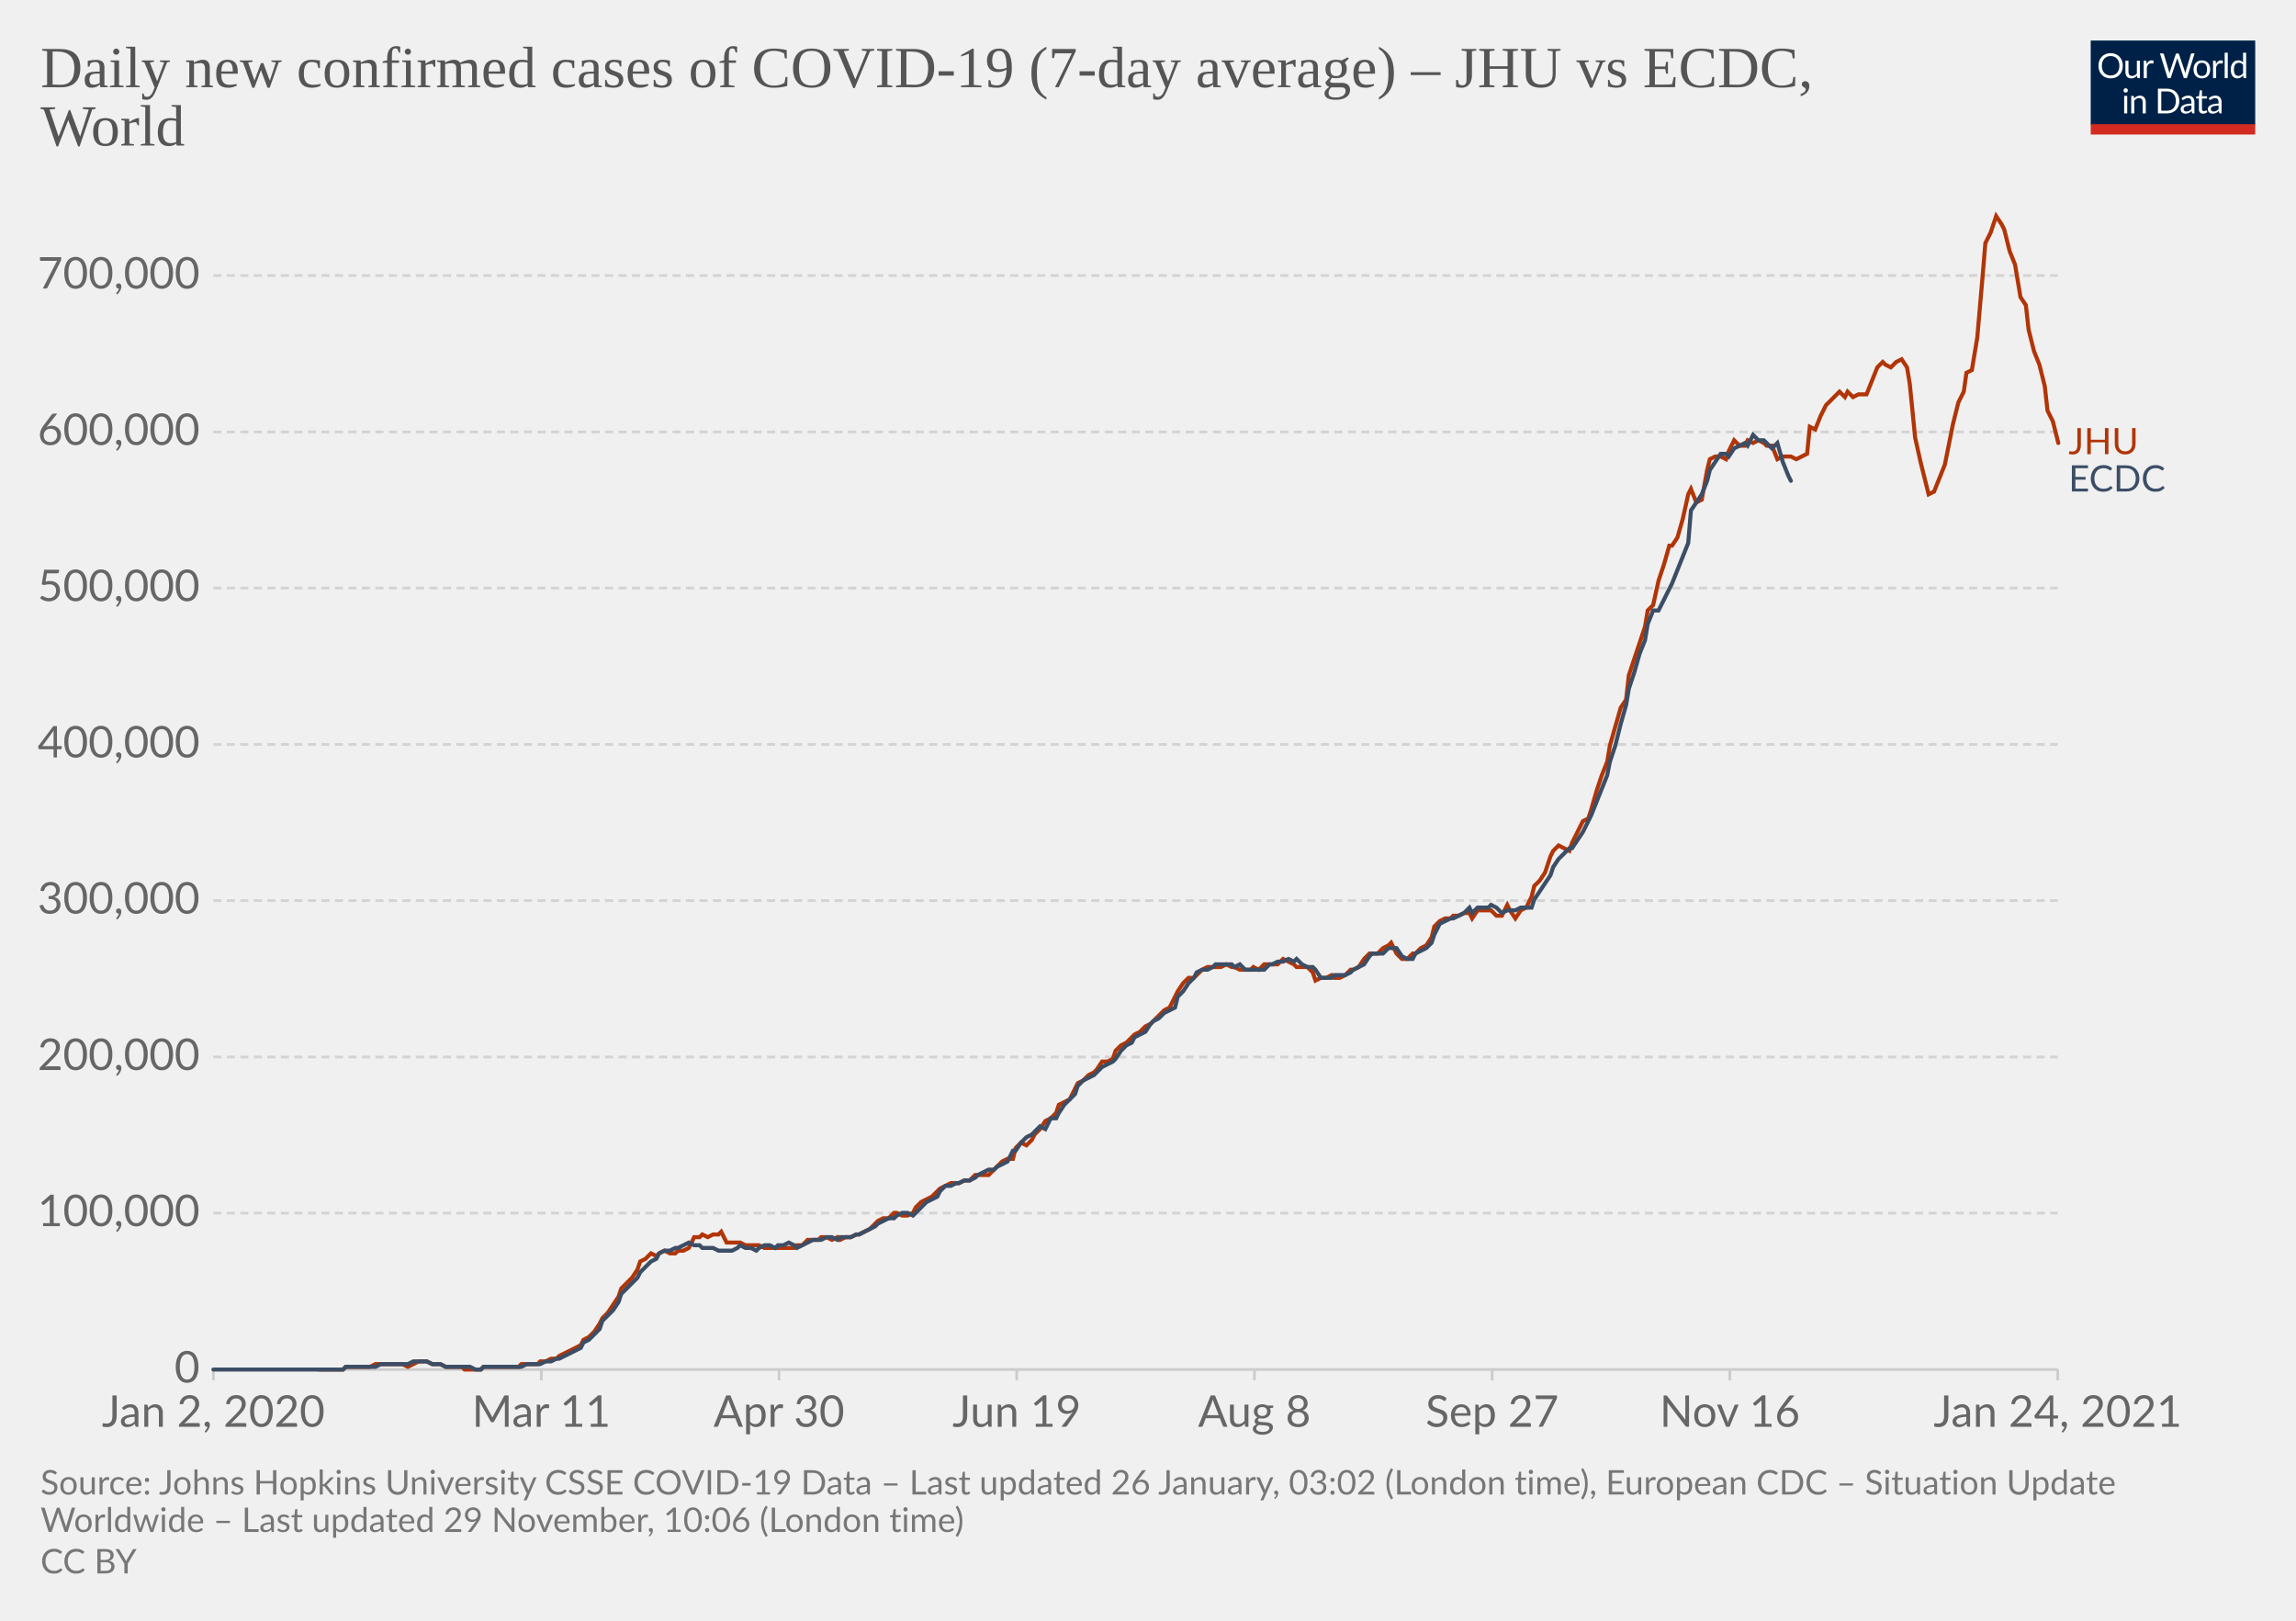
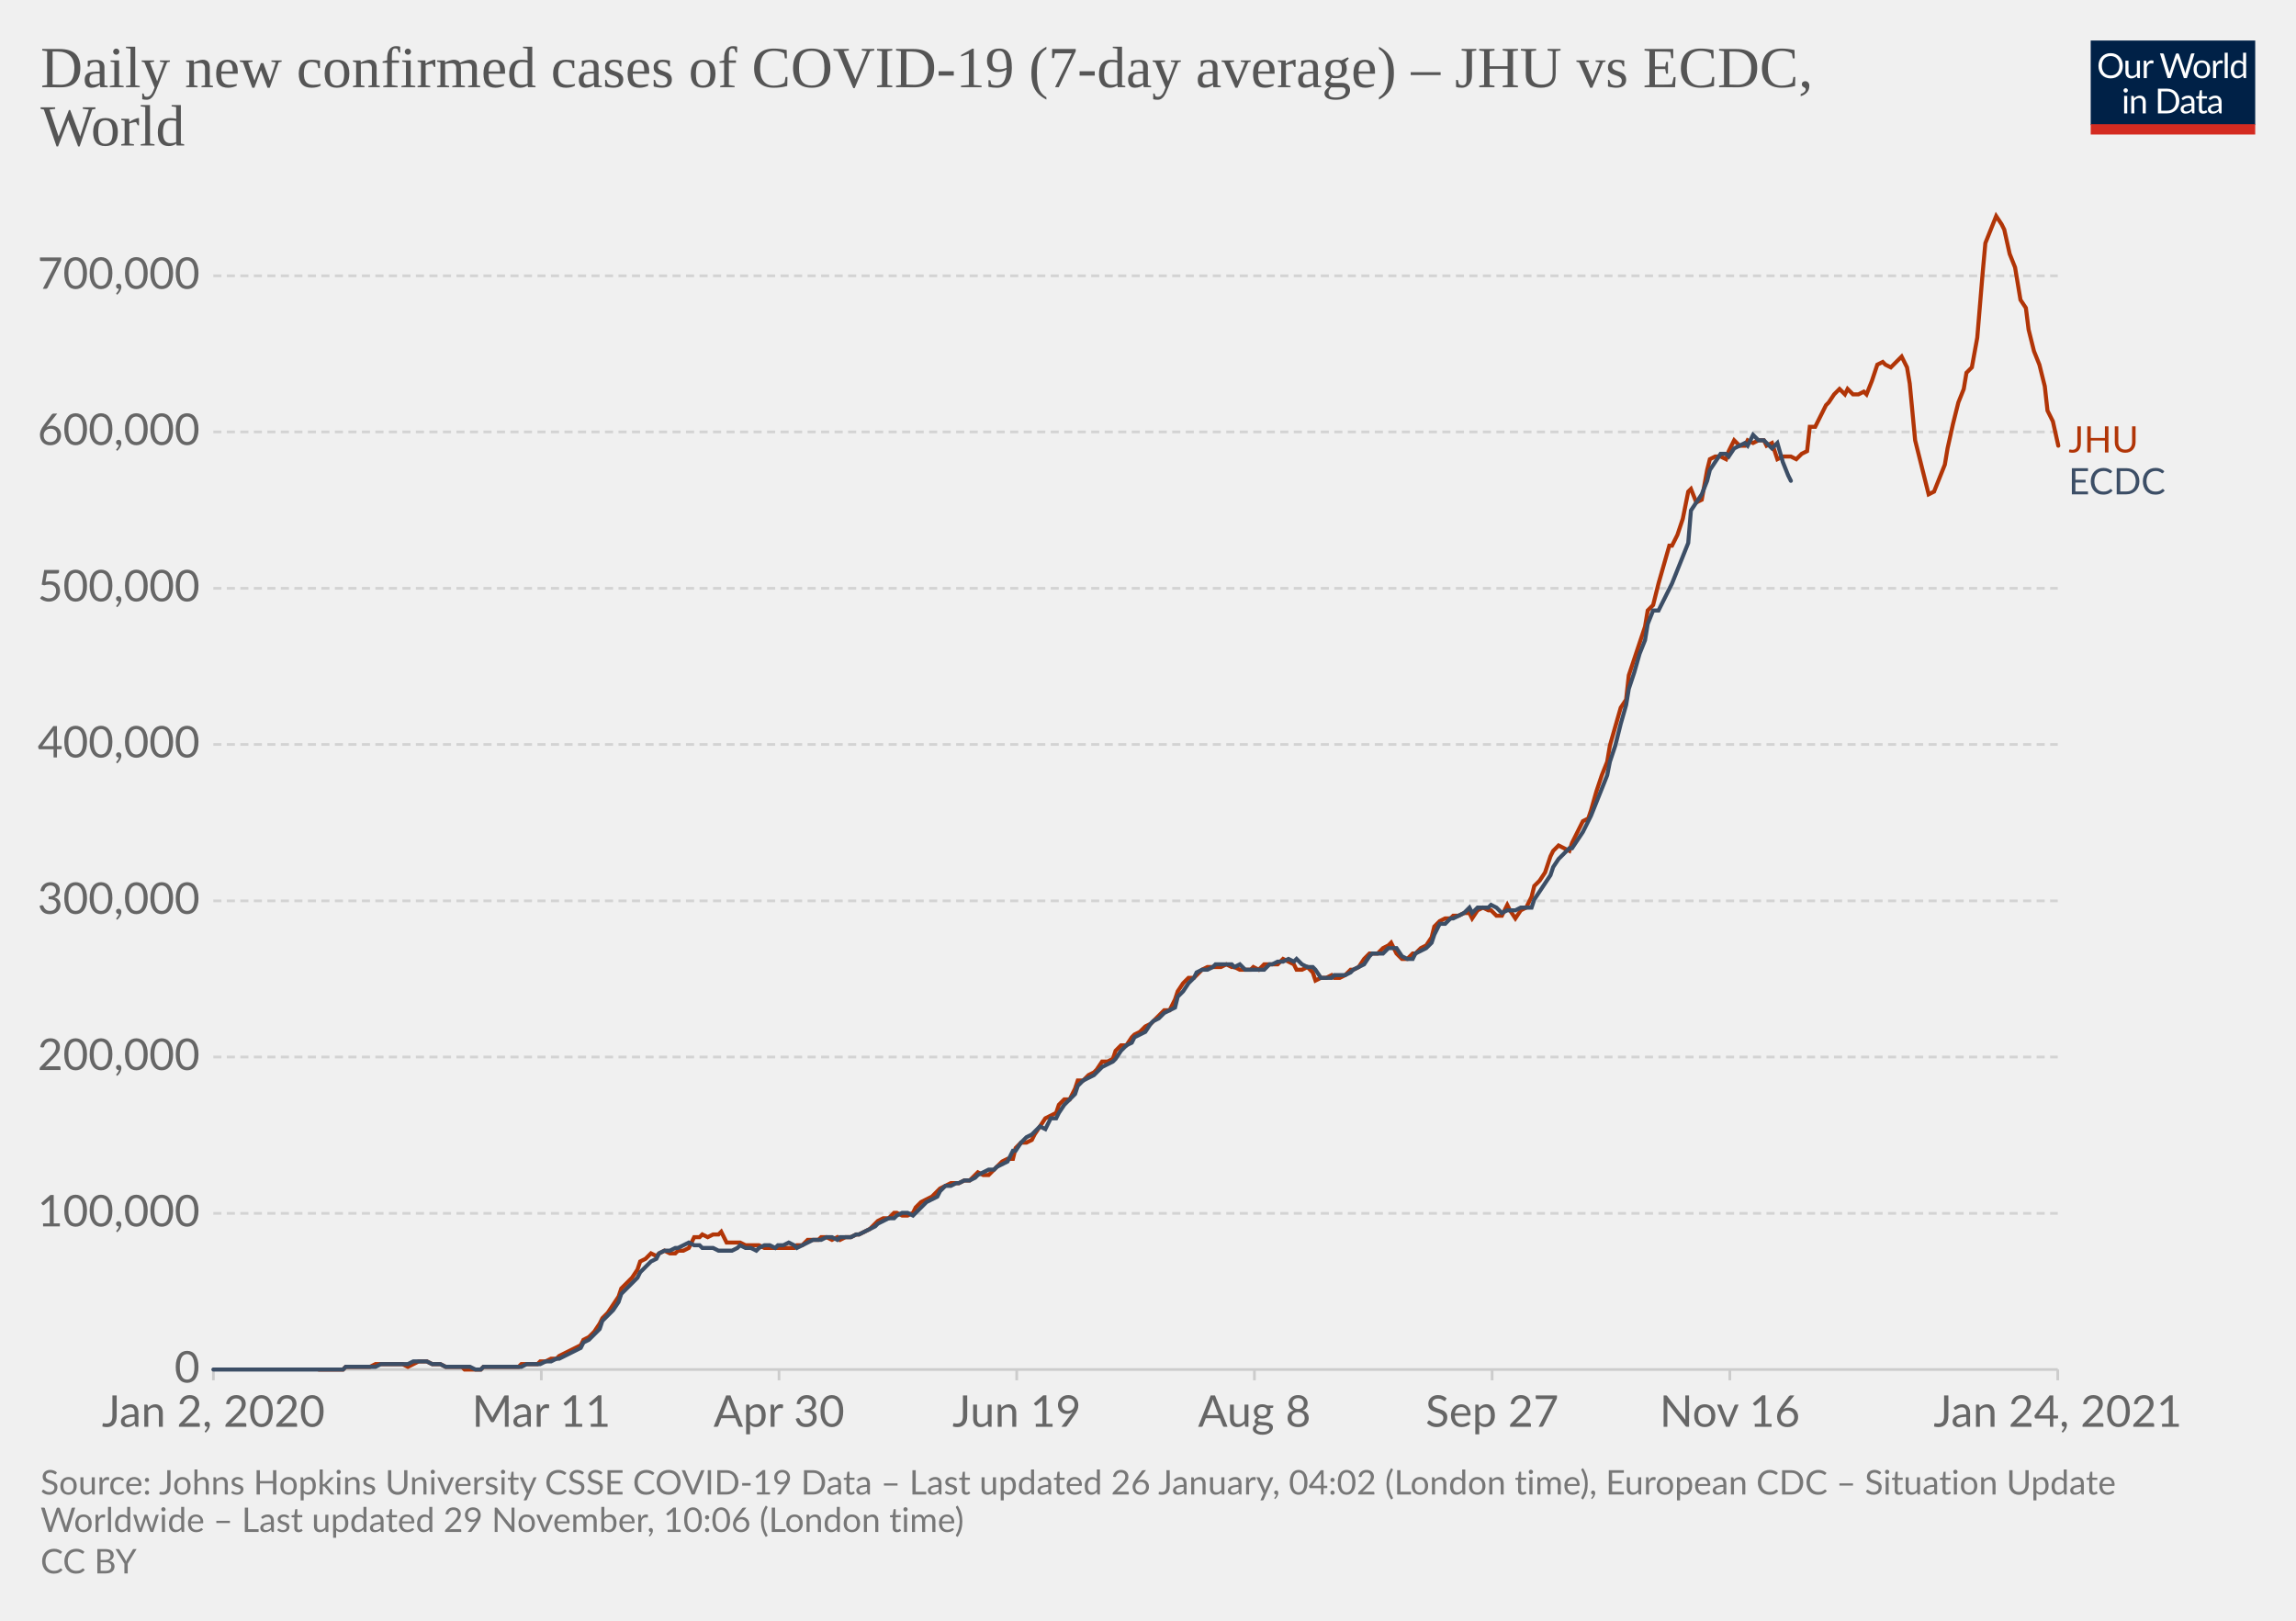
<svg xmlns="http://www.w3.org/2000/svg" version="1.1" style="background-color:#fff;-webkit-font-smoothing:antialiased" width="850" height="600" viewBox="0 0 850 600" font-family="Lato,'Helvetica Neue',Helvetica,Arial,sans-serif" font-size="18" text-rendering="optimizeLegibility">
  <g class="HeaderView">
    <g transform="matrix(.29 0 0 .29 774 15)">
      <svg width="210" height="120" viewBox="0 0 210 120" fill="none">
        <g clip-path="url(#clip0)">
          <path d="M0 0h210v107.89H0V0z" fill="#002147" />
          <path d="M40.98 32.25c0 2.36-.38 4.53-1.12 6.51a14.26 14.26 0 01-8.1 8.4c-1.9.78-4.02 1.17-6.34 1.17a16.6 16.6 0 01-6.33-1.17 14.31 14.31 0 01-8.08-8.4 18.29 18.29 0 01-1.12-6.51c0-2.36.38-4.53 1.12-6.5.75-1.97 1.8-3.67 3.17-5.1a14.32 14.32 0 014.9-3.34c1.92-.8 4.03-1.19 6.34-1.19 2.32 0 4.43.4 6.34 1.19 1.92.8 3.56 1.9 4.93 3.34a14.87 14.87 0 013.17 5.1 18.1 18.1 0 011.12 6.5zm-4.38 0c0-1.94-.26-3.68-.8-5.22a10.91 10.91 0 00-2.24-3.89 9.68 9.68 0 00-3.52-2.46 11.95 11.95 0 00-4.62-.86c-1.68 0-3.21.28-4.6.86a9.88 9.88 0 00-3.54 2.46 10.91 10.91 0 00-2.24 3.9c-.53 1.53-.8 3.27-.8 5.2 0 1.94.27 3.68.8 5.22a11.17 11.17 0 002.24 3.9 10.01 10.01 0 003.55 2.44c1.38.56 2.9.83 4.6.83s3.24-.27 4.61-.83a9.8 9.8 0 003.52-2.44 11.17 11.17 0 002.25-3.9c.53-1.54.8-3.28.8-5.21zm26.22-6.54V48H60.5c-.56 0-.9-.27-1.05-.81l-.31-2.4a12.45 12.45 0 01-3.26 2.6c-1.2.64-2.58.96-4.13.96-1.22 0-2.3-.2-3.24-.6a6.52 6.52 0 01-2.33-1.7 7.37 7.37 0 01-1.43-2.67c-.3-1.04-.46-2.2-.46-3.45V25.7h3.91v14.22c0 1.68.38 2.99 1.15 3.91.77.93 1.96 1.39 3.54 1.39 1.16 0 2.24-.27 3.23-.82a10.42 10.42 0 002.8-2.28V25.7h3.91zm8.61 4.47a9.94 9.94 0 012.6-3.56 5.64 5.64 0 013.76-1.3c.47 0 .92.05 1.34.15.44.1.83.27 1.17.49l-.3 2.92c-.09.37-.3.55-.66.55-.2 0-.5-.04-.9-.13a6.21 6.21 0 00-3.24.18 4.23 4.23 0 00-1.47.92c-.42.4-.81.9-1.17 1.5-.33.58-.64 1.26-.92 2.02V48H67.7V25.71h2.25c.42 0 .72.08.88.25.16.16.27.44.33.83l.26 3.39zm61.16-13.7L122.75 48h-3.82l-7.99-24.05a21.95 21.95 0 01-.42-1.58 38.36 38.36 0 01-.44 1.58L102.05 48h-3.83L88.4 16.47h3.54c.38 0 .7.1.95.29.26.2.43.43.5.73l6.52 21.9.28 1.28.29 1.46.3-1.46.38-1.27 7.41-21.91c.1-.25.26-.48.51-.69.27-.22.58-.33.95-.33h1.23c.38 0 .69.1.92.29a1.77 1.77 0 01.53.73l7.4 21.9a28.4 28.4 0 01.68 2.62 29.52 29.52 0 01.52-2.61l6.54-21.91a1.31 1.31 0 01.48-.7c.27-.21.58-.32.95-.32h3.32zm9.35 8.88c1.63 0 3.1.27 4.4.82a9.43 9.43 0 015.46 5.94c.5 1.4.74 2.98.74 4.73 0 1.76-.25 3.34-.74 4.75a9.43 9.43 0 01-5.46 5.92c-1.3.52-2.77.79-4.4.79-1.64 0-3.12-.27-4.44-.8a9.42 9.42 0 01-3.35-2.3c-.92-1-1.63-2.2-2.13-3.61-.49-1.41-.73-3-.73-4.75s.24-3.33.73-4.73c.5-1.43 1.2-2.64 2.13-3.63a9.4 9.4 0 013.35-2.31c1.32-.55 2.8-.82 4.44-.82zm0 19.89c2.2 0 3.84-.73 4.93-2.2 1.08-1.48 1.63-3.54 1.63-6.18 0-2.66-.55-4.72-1.63-6.2-1.09-1.49-2.73-2.23-4.93-2.23-1.12 0-2.09.2-2.93.57a5.71 5.71 0 00-2.06 1.65 7.5 7.5 0 00-1.24 2.67c-.26 1.04-.4 2.22-.4 3.54 0 2.64.55 4.7 1.64 6.18 1.1 1.47 2.76 2.2 4.99 2.2zm17.97-15.07a9.94 9.94 0 012.6-3.56 5.64 5.64 0 013.76-1.3c.47 0 .91.05 1.34.15.44.1.83.27 1.16.49l-.28 2.92c-.09.37-.31.55-.66.55-.2 0-.5-.04-.9-.13a6.2 6.2 0 00-3.24.18 4.23 4.23 0 00-1.47.92c-.43.4-.82.9-1.17 1.5a13.1 13.1 0 00-.92 2.02V48h-3.94V25.71h2.24c.43 0 .72.08.88.25.17.16.28.44.33.83l.27 3.39zm15.04-14.59V48h-3.92V15.6h3.92zm19.55 15.43a6.22 6.22 0 00-2.38-2.05 6.7 6.7 0 00-2.86-.6c-2.07 0-3.66.75-4.77 2.23-1.12 1.48-1.68 3.6-1.68 6.33 0 1.46.13 2.7.38 3.74a7.29 7.29 0 001.1 2.56 4.35 4.35 0 001.78 1.45c.7.3 1.5.46 2.4.46 1.29 0 2.41-.3 3.36-.88a9.6 9.6 0 002.67-2.49V31.02zm3.91-15.43V48h-2.33c-.56 0-.9-.27-1.06-.81l-.35-2.71a12.13 12.13 0 01-3.25 2.77 8.28 8.28 0 01-4.23 1.06 7.31 7.31 0 01-6.14-2.9c-.73-.96-1.3-2.15-1.69-3.57a18.35 18.35 0 01.07-9.48 11.29 11.29 0 011.89-3.7 8.7 8.7 0 017.06-3.34 7.96 7.96 0 016.12 2.62V15.59h3.91zM46.61 70.71V93H42.7V70.71h3.91zm.84-7c0 .39-.08.75-.24 1.09a2.81 2.81 0 01-1.52 1.47 2.67 2.67 0 01-2.16 0 2.9 2.9 0 01-1.45-1.47 2.67 2.67 0 010-2.16c.15-.35.35-.65.6-.9.25-.27.53-.47.85-.62a2.67 2.67 0 012.16 0c.35.15.65.35.9.62.27.25.47.55.62.9.16.34.24.7.24 1.08zm7.97 10.24c.49-.54 1-1.04 1.54-1.48a9.85 9.85 0 013.66-1.84 8.96 8.96 0 015.43.35c.94.4 1.72.97 2.33 1.71a7.36 7.36 0 011.43 2.67c.32 1.04.49 2.19.49 3.45V93h-3.94V78.81c0-1.69-.4-3-1.17-3.92-.76-.93-1.93-1.4-3.5-1.4a6.6 6.6 0 00-3.25.83c-1 .56-1.92 1.31-2.77 2.27V93h-3.94V70.71h2.35c.56 0 .9.28 1.04.82l.3 2.42zm57.7 3.3c0 2.36-.37 4.5-1.11 6.44a14.3 14.3 0 01-3.17 4.98 14.1 14.1 0 01-4.93 3.2c-1.9.76-4.02 1.13-6.33 1.13H85.8V61.47h11.77c2.31 0 4.42.39 6.33 1.15a13.8 13.8 0 018.1 8.18 17.75 17.75 0 011.12 6.45zm-4.37 0c0-1.94-.26-3.67-.8-5.2a10.94 10.94 0 00-2.23-3.87 9.57 9.57 0 00-3.53-2.42 12.23 12.23 0 00-4.61-.83h-7.5v24.62h7.5c1.7 0 3.24-.28 4.61-.84a9.7 9.7 0 003.53-2.4 10.94 10.94 0 002.24-3.87c.53-1.53.8-3.26.8-5.2zm19.8 5.72c-1.8.06-3.34.2-4.62.44-1.26.22-2.3.51-3.1.88-.8.36-1.37.8-1.74 1.3-.35.5-.53 1.05-.53 1.67 0 .58.1 1.1.3 1.52a3 3 0 00.76 1.05c.34.27.73.46 1.17.6a6.13 6.13 0 001.45.17 7.28 7.28 0 003.5-.81 11.95 11.95 0 002.82-2.2v-4.62zm-12.65-9.11a12.73 12.73 0 013.98-2.66c1.43-.59 3-.88 4.73-.88 1.25 0 2.36.2 3.33.61a6.81 6.81 0 013.94 4.38c.33 1.04.5 2.19.5 3.43V93h-1.74a1.8 1.8 0 01-.88-.18c-.2-.13-.36-.38-.48-.74l-.44-2.12-1.72 1.46a9.48 9.48 0 01-3.74 1.7c-.69.15-1.46.23-2.3.23-.87 0-1.69-.12-2.45-.35a5.34 5.34 0 01-3.34-2.93 6.64 6.64 0 01-.49-2.64c0-.88.25-1.72.73-2.53a6.33 6.33 0 012.35-2.17c1.09-.63 2.5-1.15 4.25-1.54 1.75-.41 3.89-.65 6.42-.7v-1.75c0-1.73-.37-3.03-1.12-3.91-.75-.9-1.84-1.34-3.28-1.34-.97 0-1.78.12-2.44.37-.64.23-1.2.5-1.7.81l-1.23.82c-.33.23-.67.35-1 .35-.27 0-.5-.07-.69-.2a2.1 2.1 0 01-.48-.53l-.7-1.25zm27.67 19.5c-1.76 0-3.12-.5-4.07-1.48-.94-.98-1.41-2.4-1.41-4.25V74h-2.68a.9.9 0 01-.6-.2c-.16-.14-.24-.36-.24-.66v-1.56l3.65-.46.9-6.89a.9.9 0 01.29-.52.88.88 0 01.62-.22H142v7.67h6.44V74H142v13.38c0 .94.22 1.63.68 2.09.45.45 1.04.68 1.76.68a3.21 3.21 0 001.85-.53l.55-.35c.16-.12.3-.18.41-.18.2 0 .4.13.55.38l1.15 1.87a7.45 7.45 0 01-2.44 1.5 8.53 8.53 0 01-2.95.52zm19.68-10.4c-1.8.07-3.34.21-4.62.45-1.26.22-2.3.51-3.1.88-.8.36-1.37.8-1.74 1.3-.35.5-.53 1.05-.53 1.67 0 .58.1 1.1.3 1.52a2.9 2.9 0 00.76 1.05c.34.27.73.46 1.17.6a6.13 6.13 0 001.45.17 7.3 7.3 0 003.5-.81 12.04 12.04 0 002.82-2.2v-4.62zm-12.65-9.1a12.72 12.72 0 013.99-2.66c1.42-.59 3-.88 4.72-.88 1.25 0 2.36.2 3.33.61a6.81 6.81 0 013.94 4.38c.33 1.04.5 2.19.5 3.43V93h-1.74a1.8 1.8 0 01-.88-.18c-.2-.13-.36-.38-.48-.74l-.44-2.12-1.72 1.46a9.48 9.48 0 01-3.74 1.7c-.69.15-1.46.23-2.3.23-.87 0-1.69-.12-2.45-.35a5.33 5.33 0 01-3.34-2.93 6.62 6.62 0 01-.49-2.64c0-.88.25-1.72.73-2.53a6.33 6.33 0 012.35-2.17c1.09-.63 2.5-1.15 4.25-1.54a31.2 31.2 0 016.42-.7v-1.75c0-1.73-.37-3.03-1.12-3.91-.75-.9-1.84-1.34-3.28-1.34-.97 0-1.78.12-2.44.37-.64.23-1.2.5-1.7.81l-1.22.82c-.34.23-.68.35-1.02.35-.26 0-.49-.07-.68-.2a1.88 1.88 0 01-.48-.53l-.7-1.25zM40.98 32.25c0 2.36-.38 4.53-1.12 6.51a14.26 14.26 0 01-8.1 8.4c-1.9.78-4.02 1.17-6.34 1.17a16.6 16.6 0 01-6.33-1.17 14.31 14.31 0 01-8.08-8.4 18.29 18.29 0 01-1.12-6.51c0-2.36.38-4.53 1.12-6.5.75-1.97 1.8-3.67 3.17-5.1a14.32 14.32 0 014.9-3.34c1.92-.8 4.03-1.19 6.34-1.19 2.32 0 4.43.4 6.34 1.19 1.92.8 3.56 1.9 4.93 3.34a14.87 14.87 0 013.17 5.1 18.1 18.1 0 011.12 6.5zm-4.38 0c0-1.94-.26-3.68-.8-5.22a10.91 10.91 0 00-2.24-3.89 9.68 9.68 0 00-3.52-2.46 11.95 11.95 0 00-4.62-.86c-1.68 0-3.21.28-4.6.86a9.88 9.88 0 00-3.54 2.46 10.91 10.91 0 00-2.24 3.9c-.53 1.53-.8 3.27-.8 5.2 0 1.94.27 3.68.8 5.22a11.17 11.17 0 002.24 3.9 10.01 10.01 0 003.55 2.44c1.38.56 2.9.83 4.6.83s3.24-.27 4.61-.83a9.8 9.8 0 003.52-2.44 11.17 11.17 0 002.25-3.9c.53-1.54.8-3.28.8-5.21zm26.22-6.54V48H60.5c-.56 0-.9-.27-1.05-.81l-.31-2.4a12.45 12.45 0 01-3.26 2.6c-1.2.64-2.58.96-4.13.96-1.22 0-2.3-.2-3.24-.6a6.52 6.52 0 01-2.33-1.7 7.37 7.37 0 01-1.43-2.67c-.3-1.04-.46-2.2-.46-3.45V25.7h3.91v14.22c0 1.68.38 2.99 1.15 3.91.77.93 1.96 1.39 3.54 1.39 1.16 0 2.24-.27 3.23-.82a10.42 10.42 0 002.8-2.28V25.7h3.91zm8.61 4.47a9.94 9.94 0 012.6-3.56 5.64 5.64 0 013.76-1.3c.47 0 .92.05 1.34.15.44.1.83.27 1.17.49l-.3 2.92c-.09.37-.3.55-.66.55-.2 0-.5-.04-.9-.13a6.21 6.21 0 00-3.24.18 4.23 4.23 0 00-1.47.92c-.42.4-.81.9-1.17 1.5-.33.58-.64 1.26-.92 2.02V48H67.7V25.71h2.25c.42 0 .72.08.88.25.16.16.27.44.33.83l.26 3.39zm61.16-13.7L122.75 48h-3.82l-7.99-24.05a21.95 21.95 0 01-.42-1.58 38.36 38.36 0 01-.44 1.58L102.05 48h-3.83L88.4 16.47h3.54c.38 0 .7.1.95.29.26.2.43.43.5.73l6.52 21.9.28 1.28.29 1.46.3-1.46.38-1.27 7.41-21.91c.1-.25.26-.48.51-.69.27-.22.58-.33.95-.33h1.23c.38 0 .69.1.92.29a1.77 1.77 0 01.53.73l7.4 21.9a28.4 28.4 0 01.68 2.62 29.52 29.52 0 01.52-2.61l6.54-21.91a1.31 1.31 0 01.48-.7c.27-.21.58-.32.95-.32h3.32zm9.35 8.88c1.63 0 3.1.27 4.4.82a9.43 9.43 0 015.46 5.94c.5 1.4.74 2.98.74 4.73 0 1.76-.25 3.34-.74 4.75a9.43 9.43 0 01-5.46 5.92c-1.3.52-2.77.79-4.4.79-1.64 0-3.12-.27-4.44-.8a9.42 9.42 0 01-3.35-2.3c-.92-1-1.63-2.2-2.13-3.61-.49-1.41-.73-3-.73-4.75s.24-3.33.73-4.73c.5-1.43 1.2-2.64 2.13-3.63a9.4 9.4 0 013.35-2.31c1.32-.55 2.8-.82 4.44-.82zm0 19.89c2.2 0 3.84-.73 4.93-2.2 1.08-1.48 1.63-3.54 1.63-6.18 0-2.66-.55-4.72-1.63-6.2-1.09-1.49-2.73-2.23-4.93-2.23-1.12 0-2.09.2-2.93.57a5.71 5.71 0 00-2.06 1.65 7.5 7.5 0 00-1.24 2.67c-.26 1.04-.4 2.22-.4 3.54 0 2.64.55 4.7 1.64 6.18 1.1 1.47 2.76 2.2 4.99 2.2zm17.97-15.07a9.94 9.94 0 012.6-3.56 5.64 5.64 0 013.76-1.3c.47 0 .91.05 1.34.15.44.1.83.27 1.16.49l-.28 2.92c-.09.37-.31.55-.66.55-.2 0-.5-.04-.9-.13a6.2 6.2 0 00-3.24.18 4.23 4.23 0 00-1.47.92c-.43.4-.82.9-1.17 1.5a13.1 13.1 0 00-.92 2.02V48h-3.94V25.71h2.24c.43 0 .72.08.88.25.17.16.28.44.33.83l.27 3.39zm15.04-14.59V48h-3.92V15.6h3.92zm19.55 15.43a6.22 6.22 0 00-2.38-2.05 6.7 6.7 0 00-2.86-.6c-2.07 0-3.66.75-4.77 2.23-1.12 1.48-1.68 3.6-1.68 6.33 0 1.46.13 2.7.38 3.74a7.29 7.29 0 001.1 2.56 4.35 4.35 0 001.78 1.45c.7.3 1.5.46 2.4.46 1.29 0 2.41-.3 3.36-.88a9.6 9.6 0 002.67-2.49V31.02zm3.91-15.43V48h-2.33c-.56 0-.9-.27-1.06-.81l-.35-2.71a12.13 12.13 0 01-3.25 2.77 8.28 8.28 0 01-4.23 1.06 7.31 7.31 0 01-6.14-2.9c-.73-.96-1.3-2.15-1.69-3.57a18.35 18.35 0 01.07-9.48 11.29 11.29 0 011.89-3.7 8.7 8.7 0 017.06-3.34 7.96 7.96 0 016.12 2.62V15.59h3.91zM46.61 70.71V93H42.7V70.71h3.91zm.84-7c0 .39-.08.75-.24 1.09a2.81 2.81 0 01-1.52 1.47 2.67 2.67 0 01-2.16 0 2.9 2.9 0 01-1.45-1.47 2.67 2.67 0 010-2.16c.15-.35.35-.65.6-.9.25-.27.53-.47.85-.62a2.67 2.67 0 012.16 0c.35.15.65.35.9.62.27.25.47.55.62.9.16.34.24.7.24 1.08zm7.97 10.24c.49-.54 1-1.04 1.54-1.48a9.85 9.85 0 013.66-1.84 8.96 8.96 0 015.43.35c.94.4 1.72.97 2.33 1.71a7.36 7.36 0 011.43 2.67c.32 1.04.49 2.19.49 3.45V93h-3.94V78.81c0-1.69-.4-3-1.17-3.92-.76-.93-1.93-1.4-3.5-1.4a6.6 6.6 0 00-3.25.83c-1 .56-1.92 1.31-2.77 2.27V93h-3.94V70.71h2.35c.56 0 .9.28 1.04.82l.3 2.42zm57.7 3.3c0 2.36-.37 4.5-1.11 6.44a14.3 14.3 0 01-3.17 4.98 14.1 14.1 0 01-4.93 3.2c-1.9.76-4.02 1.13-6.33 1.13H85.8V61.47h11.77c2.31 0 4.42.39 6.33 1.15a13.8 13.8 0 018.1 8.18 17.75 17.75 0 011.12 6.45zm-4.37 0c0-1.94-.26-3.67-.8-5.2a10.94 10.94 0 00-2.23-3.87 9.57 9.57 0 00-3.53-2.42 12.23 12.23 0 00-4.61-.83h-7.5v24.62h7.5c1.7 0 3.24-.28 4.61-.84a9.7 9.7 0 003.53-2.4 10.94 10.94 0 002.24-3.87c.53-1.53.8-3.26.8-5.2zm19.8 5.72c-1.8.06-3.34.2-4.62.44-1.26.22-2.3.51-3.1.88-.8.36-1.37.8-1.74 1.3-.35.5-.53 1.05-.53 1.67 0 .58.1 1.1.3 1.52a3 3 0 00.76 1.05c.34.27.73.46 1.17.6a6.13 6.13 0 001.45.17 7.28 7.28 0 003.5-.81 11.95 11.95 0 002.82-2.2v-4.62zm-12.65-9.11a12.73 12.73 0 013.98-2.66c1.43-.59 3-.88 4.73-.88 1.25 0 2.36.2 3.33.61a6.81 6.81 0 013.94 4.38c.33 1.04.5 2.19.5 3.43V93h-1.74a1.8 1.8 0 01-.88-.18c-.2-.13-.36-.38-.48-.74l-.44-2.12-1.72 1.46a9.48 9.48 0 01-3.74 1.7c-.69.15-1.46.23-2.3.23-.87 0-1.69-.12-2.45-.35a5.34 5.34 0 01-3.34-2.93 6.64 6.64 0 01-.49-2.64c0-.88.25-1.72.73-2.53a6.33 6.33 0 012.35-2.17c1.09-.63 2.5-1.15 4.25-1.54 1.75-.41 3.89-.65 6.42-.7v-1.75c0-1.73-.37-3.03-1.12-3.91-.75-.9-1.84-1.34-3.28-1.34-.97 0-1.78.12-2.44.37-.64.23-1.2.5-1.7.81l-1.23.82c-.33.23-.67.35-1 .35-.27 0-.5-.07-.69-.2a2.1 2.1 0 01-.48-.53l-.7-1.25zm27.67 19.5c-1.76 0-3.12-.5-4.07-1.48-.94-.98-1.41-2.4-1.41-4.25V74h-2.68a.9.9 0 01-.6-.2c-.16-.14-.24-.36-.24-.66v-1.56l3.65-.46.9-6.89a.9.9 0 01.29-.52.88.88 0 01.62-.22H142v7.67h6.44V74H142v13.38c0 .94.22 1.63.68 2.09.45.45 1.04.68 1.76.68a3.21 3.21 0 001.85-.53l.55-.35c.16-.12.3-.18.41-.18.2 0 .4.13.55.38l1.15 1.87a7.45 7.45 0 01-2.44 1.5 8.53 8.53 0 01-2.95.52zm19.68-10.4c-1.8.07-3.34.21-4.62.45-1.26.22-2.3.51-3.1.88-.8.36-1.37.8-1.74 1.3-.35.5-.53 1.05-.53 1.67 0 .58.1 1.1.3 1.52a2.9 2.9 0 00.76 1.05c.34.27.73.46 1.17.6a6.13 6.13 0 001.45.17 7.3 7.3 0 003.5-.81 12.04 12.04 0 002.82-2.2v-4.62zm-12.65-9.1a12.72 12.72 0 013.99-2.66c1.42-.59 3-.88 4.72-.88 1.25 0 2.36.2 3.33.61a6.81 6.81 0 013.94 4.38c.33 1.04.5 2.19.5 3.43V93h-1.74a1.8 1.8 0 01-.88-.18c-.2-.13-.36-.38-.48-.74l-.44-2.12-1.72 1.46a9.48 9.48 0 01-3.74 1.7c-.69.15-1.46.23-2.3.23-.87 0-1.69-.12-2.45-.35a5.33 5.33 0 01-3.34-2.93 6.62 6.62 0 01-.49-2.64c0-.88.25-1.72.73-2.53a6.33 6.33 0 012.35-2.17c1.09-.63 2.5-1.15 4.25-1.54a31.2 31.2 0 016.42-.7v-1.75c0-1.73-.37-3.03-1.12-3.91-.75-.9-1.84-1.34-3.28-1.34-.97 0-1.78.12-2.44.37-.64.23-1.2.5-1.7.81l-1.22.82c-.34.23-.68.35-1.02.35-.26 0-.49-.07-.68-.2a1.88 1.88 0 01-.48-.53l-.7-1.25zM40.98 32.25c0 2.36-.38 4.53-1.12 6.51a14.26 14.26 0 01-8.1 8.4c-1.9.78-4.02 1.17-6.34 1.17a16.6 16.6 0 01-6.33-1.17 14.31 14.31 0 01-8.08-8.4 18.29 18.29 0 01-1.12-6.51c0-2.36.38-4.53 1.12-6.5.75-1.97 1.8-3.67 3.17-5.1a14.32 14.32 0 014.9-3.34c1.92-.8 4.03-1.19 6.34-1.19 2.32 0 4.43.4 6.34 1.19 1.92.8 3.56 1.9 4.93 3.34a14.87 14.87 0 013.17 5.1 18.1 18.1 0 011.12 6.5zm-4.38 0c0-1.94-.26-3.68-.8-5.22a10.91 10.91 0 00-2.24-3.89 9.68 9.68 0 00-3.52-2.46 11.95 11.95 0 00-4.62-.86c-1.68 0-3.21.28-4.6.86a9.88 9.88 0 00-3.54 2.46 10.91 10.91 0 00-2.24 3.9c-.53 1.53-.8 3.27-.8 5.2 0 1.94.27 3.68.8 5.22a11.17 11.17 0 002.24 3.9 10.01 10.01 0 003.55 2.44c1.38.56 2.9.83 4.6.83s3.24-.27 4.61-.83a9.8 9.8 0 003.52-2.44 11.17 11.17 0 002.25-3.9c.53-1.54.8-3.28.8-5.21zm26.22-6.54V48H60.5c-.56 0-.9-.27-1.05-.81l-.31-2.4a12.45 12.45 0 01-3.26 2.6c-1.2.64-2.58.96-4.13.96-1.22 0-2.3-.2-3.24-.6a6.52 6.52 0 01-2.33-1.7 7.37 7.37 0 01-1.43-2.67c-.3-1.04-.46-2.2-.46-3.45V25.7h3.91v14.22c0 1.68.38 2.99 1.15 3.91.77.93 1.96 1.39 3.54 1.39 1.16 0 2.24-.27 3.23-.82a10.42 10.42 0 002.8-2.28V25.7h3.91zm8.61 4.47a9.94 9.94 0 012.6-3.56 5.64 5.64 0 013.76-1.3c.47 0 .92.05 1.34.15.44.1.83.27 1.17.49l-.3 2.92c-.09.37-.3.55-.66.55-.2 0-.5-.04-.9-.13a6.21 6.21 0 00-3.24.18 4.23 4.23 0 00-1.47.92c-.42.4-.81.9-1.17 1.5-.33.58-.64 1.26-.92 2.02V48H67.7V25.71h2.25c.42 0 .72.08.88.25.16.16.27.44.33.83l.26 3.39zm61.16-13.7L122.75 48h-3.82l-7.99-24.05a21.95 21.95 0 01-.42-1.58 38.36 38.36 0 01-.44 1.58L102.05 48h-3.83L88.4 16.47h3.54c.38 0 .7.1.95.29.26.2.43.43.5.73l6.52 21.9.28 1.28.29 1.46.3-1.46.38-1.27 7.41-21.91c.1-.25.26-.48.51-.69.27-.22.58-.33.95-.33h1.23c.38 0 .69.1.92.29a1.77 1.77 0 01.53.73l7.4 21.9a28.4 28.4 0 01.68 2.62 29.52 29.52 0 01.52-2.61l6.54-21.91a1.31 1.31 0 01.48-.7c.27-.21.58-.32.95-.32h3.32zm9.35 8.88c1.63 0 3.1.27 4.4.82a9.43 9.43 0 015.46 5.94c.5 1.4.74 2.98.74 4.73 0 1.76-.25 3.34-.74 4.75a9.43 9.43 0 01-5.46 5.92c-1.3.52-2.77.79-4.4.79-1.64 0-3.12-.27-4.44-.8a9.42 9.42 0 01-3.35-2.3c-.92-1-1.63-2.2-2.13-3.61-.49-1.41-.73-3-.73-4.75s.24-3.33.73-4.73c.5-1.43 1.2-2.64 2.13-3.63a9.4 9.4 0 013.35-2.31c1.32-.55 2.8-.82 4.44-.82zm0 19.89c2.2 0 3.84-.73 4.93-2.2 1.08-1.48 1.63-3.54 1.63-6.18 0-2.66-.55-4.72-1.63-6.2-1.09-1.49-2.73-2.23-4.93-2.23-1.12 0-2.09.2-2.93.57a5.71 5.71 0 00-2.06 1.65 7.5 7.5 0 00-1.24 2.67c-.26 1.04-.4 2.22-.4 3.54 0 2.64.55 4.7 1.64 6.18 1.1 1.47 2.76 2.2 4.99 2.2zm17.97-15.07a9.94 9.94 0 012.6-3.56 5.64 5.64 0 013.76-1.3c.47 0 .91.05 1.34.15.44.1.83.27 1.16.49l-.28 2.92c-.09.37-.31.55-.66.55-.2 0-.5-.04-.9-.13a6.2 6.2 0 00-3.24.18 4.23 4.23 0 00-1.47.92c-.43.4-.82.9-1.17 1.5a13.1 13.1 0 00-.92 2.02V48h-3.94V25.71h2.24c.43 0 .72.08.88.25.17.16.28.44.33.83l.27 3.39zm15.04-14.59V48h-3.92V15.6h3.92zm19.55 15.43a6.22 6.22 0 00-2.38-2.05 6.7 6.7 0 00-2.86-.6c-2.07 0-3.66.75-4.77 2.23-1.12 1.48-1.68 3.6-1.68 6.33 0 1.46.13 2.7.38 3.74a7.29 7.29 0 001.1 2.56 4.35 4.35 0 001.78 1.45c.7.3 1.5.46 2.4.46 1.29 0 2.41-.3 3.36-.88a9.6 9.6 0 002.67-2.49V31.02zm3.91-15.43V48h-2.33c-.56 0-.9-.27-1.06-.81l-.35-2.71a12.13 12.13 0 01-3.25 2.77 8.28 8.28 0 01-4.23 1.06 7.31 7.31 0 01-6.14-2.9c-.73-.96-1.3-2.15-1.69-3.57a18.35 18.35 0 01.07-9.48 11.29 11.29 0 011.89-3.7 8.7 8.7 0 017.06-3.34 7.96 7.96 0 016.12 2.62V15.59h3.91zM46.61 70.71V93H42.7V70.71h3.91zm.84-7c0 .39-.08.75-.24 1.09a2.81 2.81 0 01-1.52 1.47 2.67 2.67 0 01-2.16 0 2.9 2.9 0 01-1.45-1.47 2.67 2.67 0 010-2.16c.15-.35.35-.65.6-.9.25-.27.53-.47.85-.62a2.67 2.67 0 012.16 0c.35.15.65.35.9.62.27.25.47.55.62.9.16.34.24.7.24 1.08zm7.97 10.24c.49-.54 1-1.04 1.54-1.48a9.85 9.85 0 013.66-1.84 8.96 8.96 0 015.43.35c.94.4 1.72.97 2.33 1.71a7.36 7.36 0 011.43 2.67c.32 1.04.49 2.19.49 3.45V93h-3.94V78.81c0-1.69-.4-3-1.17-3.92-.76-.93-1.93-1.4-3.5-1.4a6.6 6.6 0 00-3.25.83c-1 .56-1.92 1.31-2.77 2.27V93h-3.94V70.71h2.35c.56 0 .9.28 1.04.82l.3 2.42zm57.7 3.3c0 2.36-.37 4.5-1.11 6.44a14.3 14.3 0 01-3.17 4.98 14.1 14.1 0 01-4.93 3.2c-1.9.76-4.02 1.13-6.33 1.13H85.8V61.47h11.77c2.31 0 4.42.39 6.33 1.15a13.8 13.8 0 018.1 8.18 17.75 17.75 0 011.12 6.45zm-4.37 0c0-1.94-.26-3.67-.8-5.2a10.94 10.94 0 00-2.23-3.87 9.57 9.57 0 00-3.53-2.42 12.23 12.23 0 00-4.61-.83h-7.5v24.62h7.5c1.7 0 3.24-.28 4.61-.84a9.7 9.7 0 003.53-2.4 10.94 10.94 0 002.24-3.87c.53-1.53.8-3.26.8-5.2zm19.8 5.72c-1.8.06-3.34.2-4.62.44-1.26.22-2.3.51-3.1.88-.8.36-1.37.8-1.74 1.3-.35.5-.53 1.05-.53 1.67 0 .58.1 1.1.3 1.52a3 3 0 00.76 1.05c.34.27.73.46 1.17.6a6.13 6.13 0 001.45.17 7.28 7.28 0 003.5-.81 11.95 11.95 0 002.82-2.2v-4.62zm-12.65-9.11a12.73 12.73 0 013.98-2.66c1.43-.59 3-.88 4.73-.88 1.25 0 2.36.2 3.33.61a6.81 6.81 0 013.94 4.38c.33 1.04.5 2.19.5 3.43V93h-1.74a1.8 1.8 0 01-.88-.18c-.2-.13-.36-.38-.48-.74l-.44-2.12-1.72 1.46a9.48 9.48 0 01-3.74 1.7c-.69.15-1.46.23-2.3.23-.87 0-1.69-.12-2.45-.35a5.34 5.34 0 01-3.34-2.93 6.64 6.64 0 01-.49-2.64c0-.88.25-1.72.73-2.53a6.33 6.33 0 012.35-2.17c1.09-.63 2.5-1.15 4.25-1.54 1.75-.41 3.89-.65 6.42-.7v-1.75c0-1.73-.37-3.03-1.12-3.91-.75-.9-1.84-1.34-3.28-1.34-.97 0-1.78.12-2.44.37-.64.23-1.2.5-1.7.81l-1.23.82c-.33.23-.67.35-1 .35-.27 0-.5-.07-.69-.2a2.1 2.1 0 01-.48-.53l-.7-1.25zm27.67 19.5c-1.76 0-3.12-.5-4.07-1.48-.94-.98-1.41-2.4-1.41-4.25V74h-2.68a.9.9 0 01-.6-.2c-.16-.14-.24-.36-.24-.66v-1.56l3.65-.46.9-6.89a.9.9 0 01.29-.52.88.88 0 01.62-.22H142v7.67h6.44V74H142v13.38c0 .94.22 1.63.68 2.09.45.45 1.04.68 1.76.68a3.21 3.21 0 001.85-.53l.55-.35c.16-.12.3-.18.41-.18.2 0 .4.13.55.38l1.15 1.87a7.45 7.45 0 01-2.44 1.5 8.53 8.53 0 01-2.95.52zm19.68-10.4c-1.8.07-3.34.21-4.62.45-1.26.22-2.3.51-3.1.88-.8.36-1.37.8-1.74 1.3-.35.5-.53 1.05-.53 1.67 0 .58.1 1.1.3 1.52a2.9 2.9 0 00.76 1.05c.34.27.73.46 1.17.6a6.13 6.13 0 001.45.17 7.3 7.3 0 003.5-.81 12.04 12.04 0 002.82-2.2v-4.62zm-12.65-9.1a12.72 12.72 0 013.99-2.66c1.42-.59 3-.88 4.72-.88 1.25 0 2.36.2 3.33.61a6.81 6.81 0 013.94 4.38c.33 1.04.5 2.19.5 3.43V93h-1.74a1.8 1.8 0 01-.88-.18c-.2-.13-.36-.38-.48-.74l-.44-2.12-1.72 1.46a9.48 9.48 0 01-3.74 1.7c-.69.15-1.46.23-2.3.23-.87 0-1.69-.12-2.45-.35a5.33 5.33 0 01-3.34-2.93 6.62 6.62 0 01-.49-2.64c0-.88.25-1.72.73-2.53a6.33 6.33 0 012.35-2.17c1.09-.63 2.5-1.15 4.25-1.54a31.2 31.2 0 016.42-.7v-1.75c0-1.73-.37-3.03-1.12-3.91-.75-.9-1.84-1.34-3.28-1.34-.97 0-1.78.12-2.44.37-.64.23-1.2.5-1.7.81l-1.22.82c-.34.23-.68.35-1.02.35-.26 0-.49-.07-.68-.2a1.88 1.88 0 01-.48-.53l-.7-1.25z" fill="#fff" />
          <path fill="#D42B21" d="M0 106.79h210V120H0z" />
        </g>
        <defs>
          <clipPath id="clip0">
            <path fill="#fff" d="M0 0h210v120H0z" />
          </clipPath>
        </defs>
      </svg>
    </g>
    <a href="https://ourworldindata.org/grapher/daily-covid-cases-jhu-ecdc?tab=chart&amp;stackMode=absolute&amp;region=World" target="_blank" rel="noopener" font-family="&quot;Playfair Display&quot;,Georgia,&quot;Times New Roman&quot;,serif">
      <text font-size="21.6" x="15" y="32.3" fill="#555">
        <tspan x="15" y="32.28">Daily new confirmed cases of COVID-19 (7-day average) – JHU vs ECDC,</tspan>
        <tspan x="15" y="53.88">World</tspan>
      </text>
    </a>
  </g>
  <g class="LineChart">
    <defs>
      <clipPath id="a">
        <path d="M68.97 0h830v896.4h-830z" />
      </clipPath>
    </defs>
    <g class="DualAxisView">
      <g class="HorizontalAxis">
        <path stroke="#ccc" d="M79 507v4M200.4 507v4M288.4 507v4M376.4 507v4M464.4 507v4M552.4 507v4M640.4 507v4M761.8 507v4" />
        <text x="79" y="528.2" fill="#666" text-anchor="middle" font-size="16.2">Jan 2, 2020</text>
        <text x="200.4" y="528.2" fill="#666" text-anchor="middle" font-size="16.2">Mar 11</text>
        <text x="288.4" y="528.2" fill="#666" text-anchor="middle" font-size="16.2">Apr 30</text>
        <text x="376.4" y="528.2" fill="#666" text-anchor="middle" font-size="16.2">Jun 19</text>
        <text x="464.4" y="528.2" fill="#666" text-anchor="middle" font-size="16.2">Aug 8</text>
        <text x="552.4" y="528.2" fill="#666" text-anchor="middle" font-size="16.2">Sep 27</text>
        <text x="640.4" y="528.2" fill="#666" text-anchor="middle" font-size="16.2">Nov 16</text>
        <text x="761.8" y="528.2" fill="#666" text-anchor="middle" font-size="16.2">Jan 24, 2021</text>
      </g>
      <g class="VerticalAxis" fill="#666" dominant-baseline="middle" text-anchor="end" font-size="16.2">
        <text x="73.97" y="507">0</text>
-         <text x="73.97" y="449.1">100,000</text>
+         <text x="73.97" y="449.2">100,000</text>
        <text x="73.97" y="391.3">200,000</text>
-         <text x="73.97" y="333.4">300,000</text>
+         <text x="73.97" y="333.5">300,000</text>
        <text x="73.97" y="275.6">400,000</text>
-         <text x="73.97" y="217.7">500,000</text>
+         <text x="73.97" y="217.8">500,000</text>
        <text x="73.97" y="159.9">600,000</text>
-         <text x="73.97" y="102">700,000</text>
+         <text x="73.97" y="102.1">700,000</text>
      </g>
      <g class="AxisGridLines horizontalLines">
        <path stroke="#ccc" d="M78.97 507h682.82" />
-         <path stroke="#d3d3d3" stroke-dasharray="3,2" d="M78.97 449.1h682.82M78.97 391.3h682.82M78.97 333.4h682.82M78.97 275.6h682.82M78.97 217.7h682.82M78.97 159.9h682.82M78.97 102h682.82" />
+         <path stroke="#d3d3d3" stroke-dasharray="3,2" d="M78.97 449.2h682.82M78.97 391.3h682.82M78.97 333.5h682.82M78.97 275.6h682.82M78.97 217.8h682.82M78.97 159.9h682.82M78.97 102.1h682.82" />
      </g>
    </g>
    <g clip-path="url(#a)">
      <g class="LineLabels" cursor="default">
        <g class="legendMark">
-           <text font-size="13.5" x="765.8" y="168.2" fill="#B13507">
-             <tspan x="765.79" y="168.15">JHU</tspan>
+           <text font-size="13.5" x="765.8" y="167.5" fill="#B13507">
+             <tspan x="765.79" y="167.5">JHU</tspan>
          </text>
        </g>
        <g class="legendMark">
-           <text font-size="13.5" x="765.8" y="182" fill="#3C4E66">
-             <tspan x="765.79" y="181.95">ECDC</tspan>
+           <text font-size="13.5" x="765.8" y="183" fill="#3C4E66">
+             <tspan x="765.79" y="183">ECDC</tspan>
          </text>
        </g>
      </g>
      <g class="Lines">
        <g class="key-World_0">
-           <path stroke="#B13507" stroke-linecap="round" d="M118 507h9l1-1h9l2-1h10l2 1 2-1 2-1h3l2 1h3l2 1h6l1 1h6l1-1h13l1-1h6l1-1h2l2-1h2l1-1 2-1 2-1 2-1 2-1 1-2 2-1 2-2 2-3 1-2 2-2 2-3 2-3 1-3 2-2 2-2 2-3 1-3 2-1 2-2 2 1 1-1 2-1 2 1h2l1-1h2l2-1 2-4h2l1-1 2 1 2-1h2l1-1 2 4h5l2 1h5l2 1h11l1-1h2l2-2h4l1-1h2l2 1 2-1 1 1 2-1h2l2-1h1l2-1 2-1 2-2 1-1 2-1h2l2-2h1l2 1h2l2-1 1-2 2-2 2-1 2-1 2-2 1-1 2-1 2-1h3l2-1h2l2-2h5l2-2 1-1 2-2 2-1h2l1-4 2-2 2 1 2-2 1-2 2-2 2-3 2-1 2-2 1-3 2-1 2-1 2-4 1-2 2-1 2-2 2-1 1-1 2-3h2l2-1 1-3 2-2 2-1 2-2 1-1 2-1 2-2 2-1 1-1 2-2 2-2 2-1 2-4 1-2 2-3 2-2h2l1-1 2-2 2-1h5l2-1 2 1h1l2 1h4l1-1 2 1 2-2h5l2-2 2 1 2 1 1 1h4l2 2 1 3 2-1h2l2-1 1 1h2l2-1 2-2h1l2-1 2-3 2-2h3l2-2 2-1 1-1 2 4 2 2h2l2-2h1l2-2 2-1 2-3 1-4 2-2 2-1h2l1-1h2l2-1h2l1 2 2-3h5l2 2h2l2-4 1 2 2 3 2-3 2-1 2-4 1-4 2-2 2-3 2-6 1-2 2-2 2 1 2 1 1-3 2-4 2-4 2-1 1-3 2-7 2-6 2-5 1-6 2-7 2-7 2-3 1-9 2-6 2-6 2-6 1-6 2-2 2-9 2-6 2-7h1l2-3 2-7 2-9 1-2 2 5 2-1 2-11 1-4 2-1h2l2 1 1-3 2-4 2 2h2l1-2 2 1 2-1 2 1 1 1h2l2 5 2-1h3l2 1 2-1 2-1 1-10 2 1 2-5 2-4 1-1 2-2 2-2 2 2 1-2 2 2 2-1h3l2-5 2-5 2-2 1 1 2 1 2-2 2-1 2 3 1 6 2 20 2 9 2 8 1 4 2-1 2-5 2-5 1-5 2-10 2-8 2-4 1-7 2-1 2-12 2-23 1-12 2-4 2-6 2 3 1 2 2 8 2 5 2 12 2 3 1 9 2 8 2 5 2 8 1 9 2 4 2 8" fill="none" stroke-width="1.5" />
+           <path stroke="#B13507" stroke-linecap="round" d="M118 507h9l1-1h9l2-1h10l2 1 2-1 2-1h3l2 1h3l2 1h6l1 1h6l1-1h13l1-1h6l1-1h2l2-1h2l1-1 2-1 2-1 2-1 2-1 1-2 2-1 2-2 2-3 1-2 2-2 2-3 2-3 1-3 2-2 2-2 2-3 1-3 2-1 2-2 2 1 1-1 2-1 2 1h2l1-1h2l2-1 2-4h2l1-1 2 1 2-1h2l1-1 2 4h5l2 1h5l2 1h11l1-1h2l2-2h4l1-1h2l2 1 2-1 1 1 2-1h2l2-1h1l2-1 2-1 2-2 1-1 2-1h2l2-2h1l2 1h2l2-1 1-2 2-2 2-1 2-1 2-2 1-1 2-1 2-1h3l2-1h2l2-2 1-1 2 1h2l2-2 1-1 2-2 2-1h2l1-4 2-2h2l2-1 1-2 2-3 2-3 2-1 2-1 1-3 2-2h2l2-4 1-3h2l2-2 2-1 1-1 2-3h2l2-1 1-3 2-2h2l2-3 1-1 2-1 2-2 2-1 1-1 2-2 2-2h2l2-4 1-3 2-3 2-2h2l1-1 2-2 2-1h5l2-1 2 1h1l2 1h4l1-1 2 1 2-2h5l2-2 2 1 2 1 1 2h2l2-1 2 2 1 3 2-1h2l2-1 1 1h2l2-1 2-2h1l2-1 2-3 2-2h3l2-2 2-1 1-1 2 4 2 2h2l2-2h1l2-2 2-1 2-3 1-4 2-2 2-1h2l1-1h2l2-1h2l1 2 2-3 2-1 2 1h1l2 2h2l2-4 1 2 2 3 2-3 2-1 2-4 1-4 2-2 2-3 2-6 1-2 2-2 2 1 2 1 1-3 2-4 2-4 2-1 1-3 2-7 2-6 2-5 1-6 2-7 2-7 2-3 1-9 2-6 2-6 2-6 1-6 2-2 2-8 2-7 2-7h1l2-4 2-6 2-10 1-1 2 5 2-1 2-11 1-4 2-1h2l2 1 1-3 2-4 2 2h2l1-2 2 1 2-1h2l1 2 2-1 2 6 2-1h3l2 1 2-2 2-1 1-9h2l2-4 2-4 1-1 2-3 2-2 2 2 1-2 2 2h2l2-1 1 1 2-5 2-6 2-1 1 1 2 1 2-2 2-2 2 4 1 6 2 21 2 8 2 8 1 4 2-1 2-5 2-5 1-6 2-9 2-8 2-5 1-6 2-2 2-11 2-24 1-11 2-5 2-5 2 3 1 2 2 9 2 5 2 12 2 3 1 8 2 8 2 5 2 8 1 9 2 4 2 9" fill="none" stroke-width="1.5" />
        </g>
        <g class="key-World_1">
-           <path stroke="#3C4E66" stroke-linecap="round" d="M79 507h48l1-1h11l2-1h10l2-1h5l2 1h3l2 1h9l2 1h2l1-1h14l2-1h5l2-1h2l2-1h1l2-1 2-1 2-1 2-1 1-2 2-1 2-2 2-2 1-3 2-2 2-2 2-3 1-3 2-2 2-2 2-2 1-2 2-2 2-2 2-1 1-2 2-1h2l2-1h1l2-1 2-1 2 1h2l1 1h4l2 1h5l2-1 1-1 2 1h2l2 1 1-1 2-1h2l2 1 1-1h2l2-1 2 1 1 1 2-1 2-1 2-1h3l2-1h2l2 1 1-1h4l2-1h1l2-1 2-1 2-1 1-1 2-1 2-1h2l1-1 2-1h2l2 1 1-1 2-2 2-2 2-1 2-1 1-2 2-2h2l2-1h1l2-1h2l2-1 1-1 2-1 2-1h2l1-1 2-1 2-1 2-4h1l2-3 2-2 2-1 1-1 2-2 2 1 2-4h2l1-2 2-3 2-2 2-2 1-3 2-2 2-1 2-1 1-1 2-2 2-1 2-1 1-1 2-3 2-2 2-1 1-2 2-1 2-1 2-3 1-1 2-1 2-2 2-1 2-1 1-4 2-2 2-3 2-2 1-2 2-1h2l2-1 1-1h6l1 1 2-1 2 2h7l2-2h1l2-1h2l2-1 2 1 1-1 2 2 2 1h2l1 1 2 3h4l1-1h4l2-1 1-1 2-1 2-1 2-3 1-1h4l2-2h3l2 3 2 1h2l1-2 2-1 2-1 2-2 1-3 2-4 2-1 2-1h1l2-1 2-1 2-2 1 2 2-2h4l1-1 2 1 2 2 2-1h3l2-1h4l1-3 2-3 2-3 2-3 1-3 2-3 2-2 2-2h1l2-3 2-3 2-4 1-2 2-5 2-5 2-5 1-5 2-6 2-8 2-7 1-6 2-6 2-7 2-5 1-6 2-5h2l2-4 2-4 1-2 2-5 2-5 2-5 1-12 2-3 2-3 2-5 1-4 2-3 2-3h2l1 1 2-3 2-1 2-1 1 1 2-4 2 2h2l1 1 2 2 2-2 2 7 2 5 1 2" fill="none" stroke-width="1.5" />
+           <path stroke="#3C4E66" stroke-linecap="round" d="M79 507h48l1-1h11l2-1h10l2-1h5l2 1h3l2 1h9l2 1h2l1-1h14l2-1h5l2-1h2l2-1h1l2-1 2-1 2-1 2-1 1-2 2-1 2-2 2-2 1-3 2-2 2-2 2-3 1-3 2-2 2-2 2-2 1-2 2-2 2-2 2-1 1-2 2-1h2l2-1h1l2-1 2-1 2 1h2l1 1h4l2 1h5l2-1 1-1 2 1h2l2 1 1-1 2-1h2l2 1 1-1h2l2-1 2 1 1 1 2-1 2-1 2-1h3l2-1h2l2 1 1-1h4l2-1h1l2-1 2-1 2-1 1-1 2-1 2-1h2l1-1 2-1h2l2 1 1-1 2-2 2-2 2-1 2-1 1-2 2-2h2l2-1h1l2-1h2l2-1 1-1 2-1 2-1h2l1-1 2-1 2-1 2-4h1l2-3 2-2 2-1 1-1 2-2 2 1 2-4h2l1-2 2-3 2-2 2-2 1-3 2-2 2-1 2-1 1-1 2-2 2-1 2-1 1-1 2-3 2-2 2-1 1-2 2-1 2-1 2-3 1-1 2-1 2-2 2-1 2-1 1-4 2-2 2-3 2-2 1-2 2-1h2l2-1 1-1h6l1 1 2-1 2 2h7l2-2h1l2-1h2l2-1 2 1 1-1 2 2 2 1h2l1 1 2 3h4l1-1h4l2-1 1-1 2-1 2-1 2-3 1-1h4l2-2h3l2 3 2 1h2l1-2 2-1 2-1 2-2 1-3 2-4h2l2-2h1l2-1 2-1 2-2 1 2 2-2h4l1-1 2 1 2 2 2-1h3l2-1h4l1-3 2-3 2-3 2-3 1-3 2-3 2-2 2-2h1l2-3 2-3 2-4 1-2 2-5 2-5 2-5 1-5 2-6 2-8 2-7 1-6 2-6 2-7 2-5 1-6 2-5h2l2-4 2-4 1-2 2-5 2-5 2-5 1-12 2-3 2-3 2-5 1-4 2-3 2-3h2l1 1 2-3 2-1 2-1 1 1 2-4 2 2h2l1 1 2 2 2-2 2 7 2 5 1 2" fill="none" stroke-width="1.5" />
        </g>
      </g>
    </g>
  </g>
  <g class="SourcesFooter" fill="#777">
    <g class="clickable" fill="#777">
      <text font-size="12.6" x="15" y="553.3">
-         <tspan x="15" y="553.28">Source: Johns Hopkins University CSSE COVID-19 Data – Last updated 26 January, 03:02 (London time), European CDC – Situation Update</tspan>
+         <tspan x="15" y="553.28">Source: Johns Hopkins University CSSE COVID-19 Data – Last updated 26 January, 04:02 (London time), European CDC – Situation Update</tspan>
        <tspan x="15" y="567.14">Worldwide – Last updated 29 November, 10:06 (London time)</tspan>
      </text>
    </g>
    <text font-size="12.6" x="15" y="582.5">
      <tspan x="15" y="582.48">
        <a class="cclogo" href="http://creativecommons.org/licenses/by/4.0/deed.en_US" target="_blank" fill="#777">CC BY</a>
      </tspan>
    </text>
  </g>
</svg>
